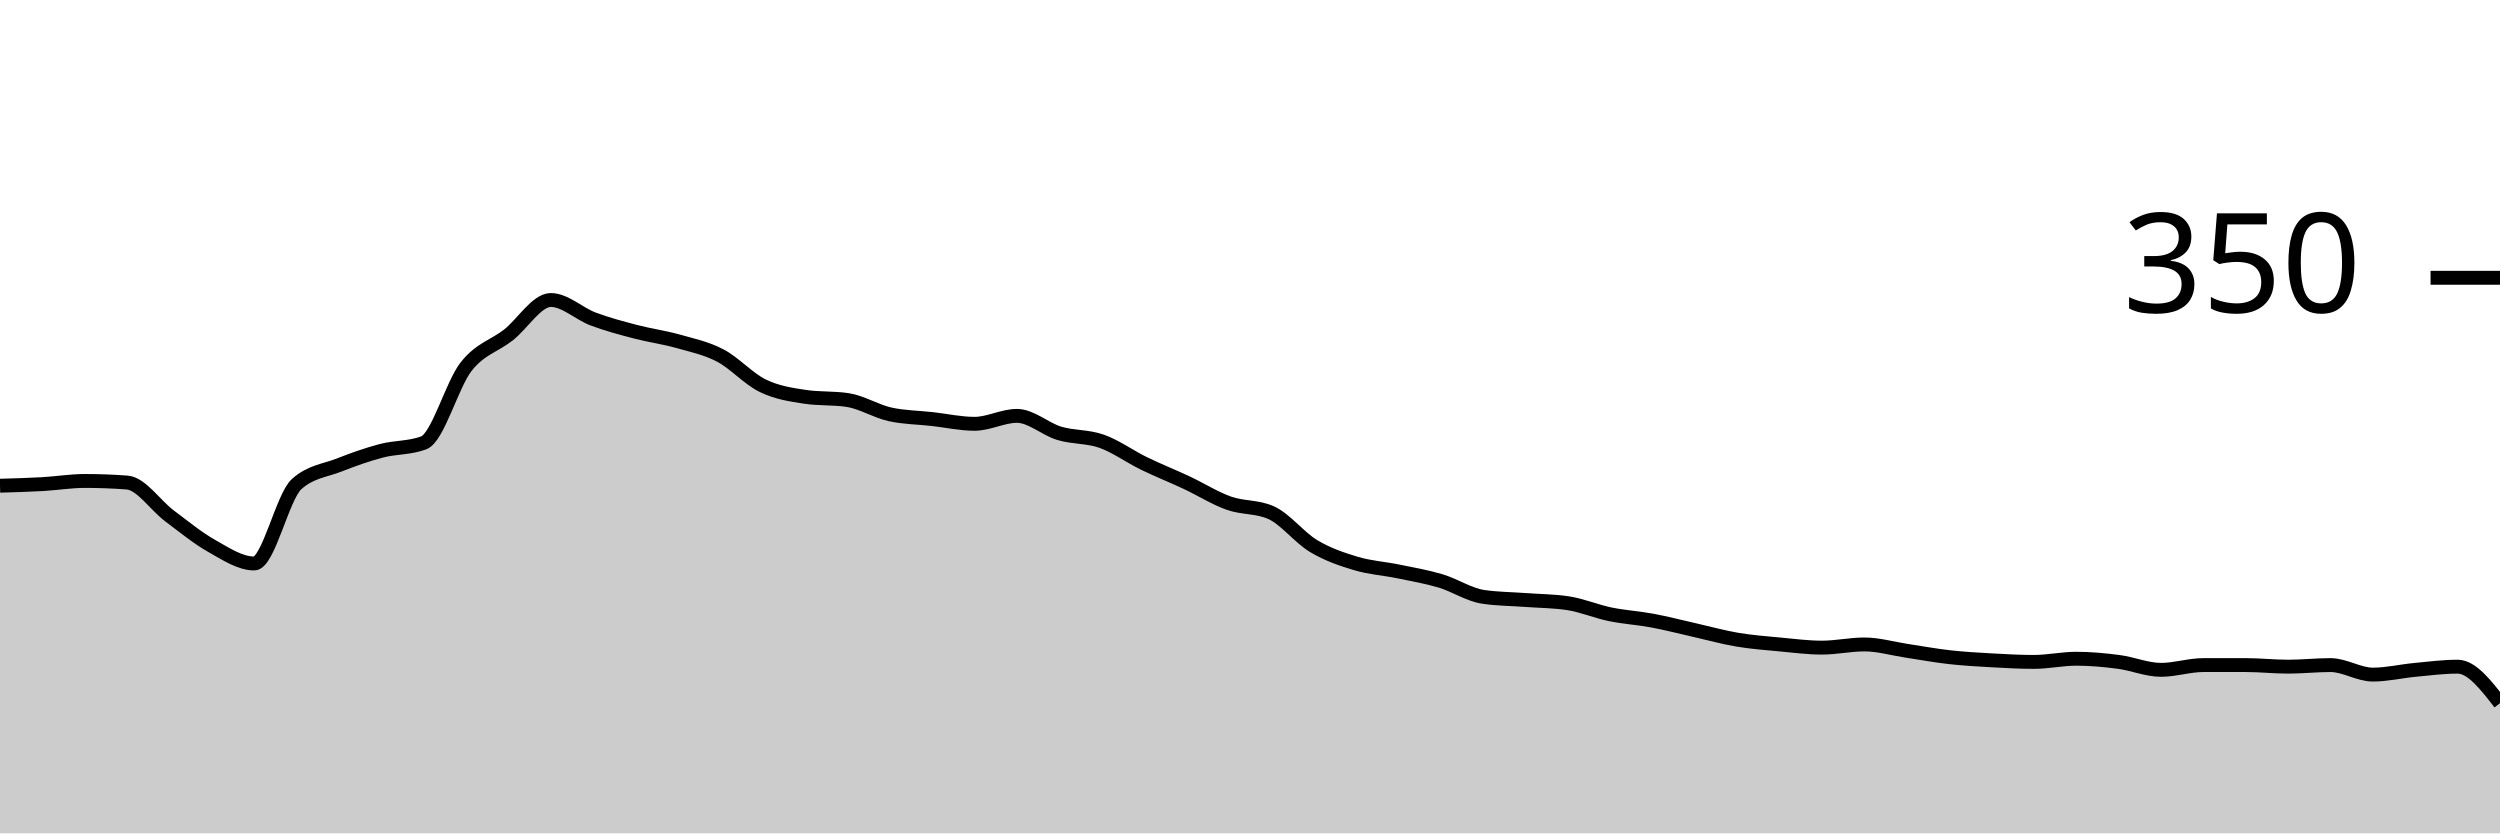
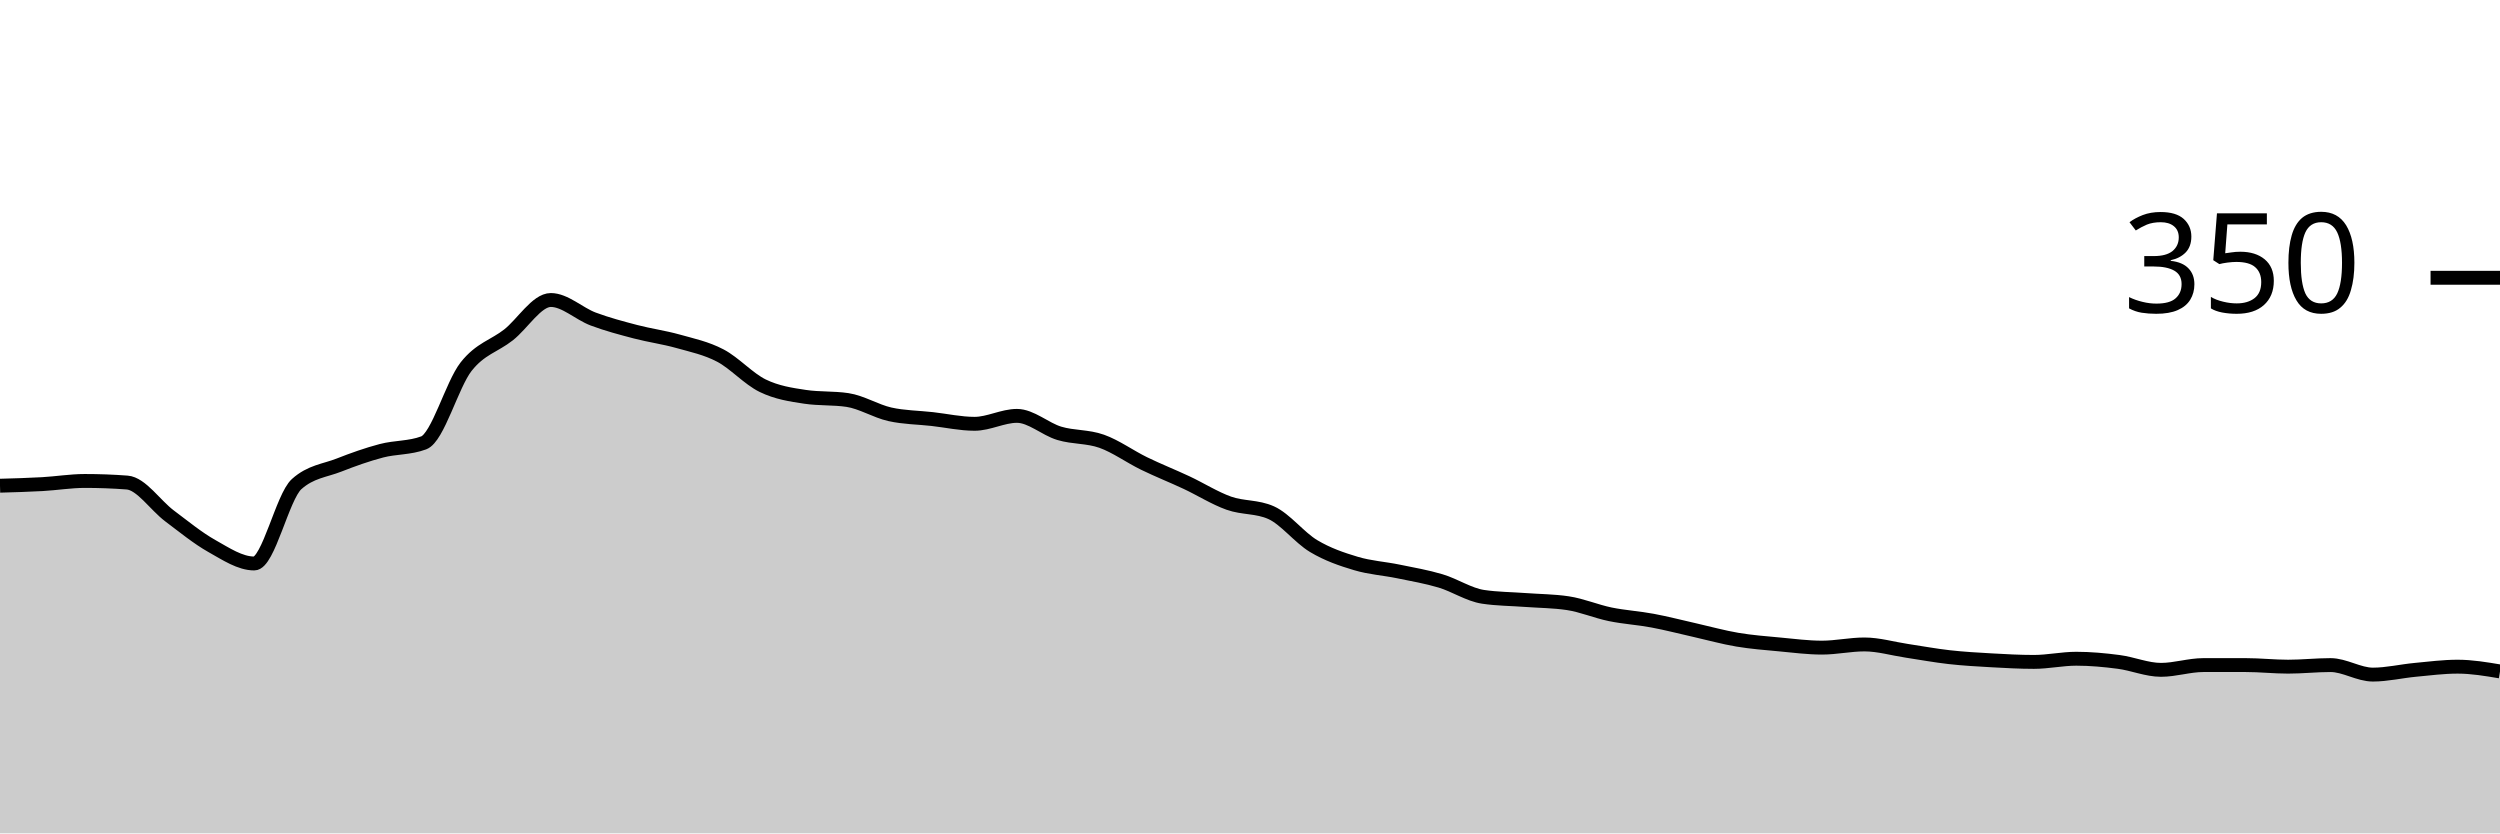
<svg xmlns="http://www.w3.org/2000/svg" viewBox="0 0 180 60">
  <g transform="translate(0,20)">
-     <path class="area" fill="rgba(0, 0, 0, 0.2)" d="M0,14.971C1.017,14.943,2.034,14.914,3.051,14.857C4.068,14.8,5.085,14.629,6.102,14.629C7.119,14.629,8.136,14.667,9.153,14.743C10.169,14.819,11.186,16.381,12.203,17.143C13.22,17.905,14.237,18.743,15.254,19.314C16.271,19.886,17.288,20.571,18.305,20.571C19.322,20.571,20.339,15.771,21.356,14.857C22.373,13.943,23.39,13.886,24.407,13.486C25.424,13.086,26.441,12.724,27.458,12.457C28.475,12.19,29.492,12.267,30.508,11.886C31.525,11.505,32.542,7.695,33.559,6.4C34.576,5.105,35.593,4.914,36.61,4.114C37.627,3.314,38.644,1.6,39.661,1.6C40.678,1.6,41.695,2.59,42.712,2.971C43.729,3.352,44.746,3.619,45.763,3.886C46.78,4.152,47.797,4.286,48.814,4.571C49.831,4.857,50.847,5.067,51.864,5.6C52.881,6.133,53.898,7.276,54.915,7.771C55.932,8.267,56.949,8.419,57.966,8.571C58.983,8.724,60,8.648,61.017,8.8C62.034,8.952,63.051,9.6,64.068,9.829C65.085,10.057,66.102,10.057,67.119,10.171C68.136,10.286,69.153,10.514,70.169,10.514C71.186,10.514,72.203,9.943,73.22,9.943C74.237,9.943,75.254,10.895,76.271,11.2C77.288,11.505,78.305,11.41,79.322,11.771C80.339,12.133,81.356,12.876,82.373,13.371C83.39,13.867,84.407,14.267,85.424,14.743C86.441,15.219,87.458,15.867,88.475,16.229C89.492,16.59,90.508,16.457,91.525,16.914C92.542,17.371,93.559,18.705,94.576,19.314C95.593,19.924,96.61,20.267,97.627,20.571C98.644,20.876,99.661,20.933,100.678,21.143C101.695,21.352,102.712,21.524,103.729,21.829C104.746,22.133,105.763,22.819,106.78,22.971C107.797,23.124,108.814,23.124,109.831,23.2C110.847,23.276,111.864,23.276,112.881,23.429C113.898,23.581,114.915,24.019,115.932,24.229C116.949,24.438,117.966,24.495,118.983,24.686C120,24.876,121.017,25.143,122.034,25.371C123.051,25.6,124.068,25.886,125.085,26.057C126.102,26.229,127.119,26.305,128.136,26.4C129.153,26.495,130.169,26.629,131.186,26.629C132.203,26.629,133.22,26.4,134.237,26.4C135.254,26.4,136.271,26.705,137.288,26.857C138.305,27.01,139.322,27.2,140.339,27.314C141.356,27.429,142.373,27.486,143.39,27.543C144.407,27.6,145.424,27.657,146.441,27.657C147.458,27.657,148.475,27.429,149.492,27.429C150.508,27.429,151.525,27.524,152.542,27.657C153.559,27.79,154.576,28.229,155.593,28.229C156.61,28.229,157.627,27.886,158.644,27.886C159.661,27.886,160.678,27.886,161.695,27.886C162.712,27.886,163.729,28,164.746,28C165.763,28,166.78,27.886,167.797,27.886C168.814,27.886,169.831,28.571,170.847,28.571C171.864,28.571,172.881,28.324,173.898,28.229C174.915,28.133,175.932,28,176.949,28C177.966,28,178.983,29.314,180,30.629L180,40C178.983,40,177.966,40,176.949,40C175.932,40,174.915,40,173.898,40C172.881,40,171.864,40,170.847,40C169.831,40,168.814,40,167.797,40C166.78,40,165.763,40,164.746,40C163.729,40,162.712,40,161.695,40C160.678,40,159.661,40,158.644,40C157.627,40,156.61,40,155.593,40C154.576,40,153.559,40,152.542,40C151.525,40,150.508,40,149.492,40C148.475,40,147.458,40,146.441,40C145.424,40,144.407,40,143.39,40C142.373,40,141.356,40,140.339,40C139.322,40,138.305,40,137.288,40C136.271,40,135.254,40,134.237,40C133.22,40,132.203,40,131.186,40C130.169,40,129.153,40,128.136,40C127.119,40,126.102,40,125.085,40C124.068,40,123.051,40,122.034,40C121.017,40,120,40,118.983,40C117.966,40,116.949,40,115.932,40C114.915,40,113.898,40,112.881,40C111.864,40,110.847,40,109.831,40C108.814,40,107.797,40,106.78,40C105.763,40,104.746,40,103.729,40C102.712,40,101.695,40,100.678,40C99.661,40,98.644,40,97.627,40C96.61,40,95.593,40,94.576,40C93.559,40,92.542,40,91.525,40C90.508,40,89.492,40,88.475,40C87.458,40,86.441,40,85.424,40C84.407,40,83.39,40,82.373,40C81.356,40,80.339,40,79.322,40C78.305,40,77.288,40,76.271,40C75.254,40,74.237,40,73.22,40C72.203,40,71.186,40,70.169,40C69.153,40,68.136,40,67.119,40C66.102,40,65.085,40,64.068,40C63.051,40,62.034,40,61.017,40C60,40,58.983,40,57.966,40C56.949,40,55.932,40,54.915,40C53.898,40,52.881,40,51.864,40C50.847,40,49.831,40,48.814,40C47.797,40,46.78,40,45.763,40C44.746,40,43.729,40,42.712,40C41.695,40,40.678,40,39.661,40C38.644,40,37.627,40,36.61,40C35.593,40,34.576,40,33.559,40C32.542,40,31.525,40,30.508,40C29.492,40,28.475,40,27.458,40C26.441,40,25.424,40,24.407,40C23.39,40,22.373,40,21.356,40C20.339,40,19.322,40,18.305,40C17.288,40,16.271,40,15.254,40C14.237,40,13.22,40,12.203,40C11.186,40,10.169,40,9.153,40C8.136,40,7.119,40,6.102,40C5.085,40,4.068,40,3.051,40C2.034,40,1.017,40,0,40Z" />
-     <path class="line" stroke="black" fill="none" d="M0,14.971C1.017,14.943,2.034,14.914,3.051,14.857C4.068,14.8,5.085,14.629,6.102,14.629C7.119,14.629,8.136,14.667,9.153,14.743C10.169,14.819,11.186,16.381,12.203,17.143C13.22,17.905,14.237,18.743,15.254,19.314C16.271,19.886,17.288,20.571,18.305,20.571C19.322,20.571,20.339,15.771,21.356,14.857C22.373,13.943,23.39,13.886,24.407,13.486C25.424,13.086,26.441,12.724,27.458,12.457C28.475,12.19,29.492,12.267,30.508,11.886C31.525,11.505,32.542,7.695,33.559,6.4C34.576,5.105,35.593,4.914,36.61,4.114C37.627,3.314,38.644,1.6,39.661,1.6C40.678,1.6,41.695,2.59,42.712,2.971C43.729,3.352,44.746,3.619,45.763,3.886C46.78,4.152,47.797,4.286,48.814,4.571C49.831,4.857,50.847,5.067,51.864,5.6C52.881,6.133,53.898,7.276,54.915,7.771C55.932,8.267,56.949,8.419,57.966,8.571C58.983,8.724,60,8.648,61.017,8.8C62.034,8.952,63.051,9.6,64.068,9.829C65.085,10.057,66.102,10.057,67.119,10.171C68.136,10.286,69.153,10.514,70.169,10.514C71.186,10.514,72.203,9.943,73.22,9.943C74.237,9.943,75.254,10.895,76.271,11.2C77.288,11.505,78.305,11.41,79.322,11.771C80.339,12.133,81.356,12.876,82.373,13.371C83.39,13.867,84.407,14.267,85.424,14.743C86.441,15.219,87.458,15.867,88.475,16.229C89.492,16.59,90.508,16.457,91.525,16.914C92.542,17.371,93.559,18.705,94.576,19.314C95.593,19.924,96.61,20.267,97.627,20.571C98.644,20.876,99.661,20.933,100.678,21.143C101.695,21.352,102.712,21.524,103.729,21.829C104.746,22.133,105.763,22.819,106.78,22.971C107.797,23.124,108.814,23.124,109.831,23.2C110.847,23.276,111.864,23.276,112.881,23.429C113.898,23.581,114.915,24.019,115.932,24.229C116.949,24.438,117.966,24.495,118.983,24.686C120,24.876,121.017,25.143,122.034,25.371C123.051,25.6,124.068,25.886,125.085,26.057C126.102,26.229,127.119,26.305,128.136,26.4C129.153,26.495,130.169,26.629,131.186,26.629C132.203,26.629,133.22,26.4,134.237,26.4C135.254,26.4,136.271,26.705,137.288,26.857C138.305,27.01,139.322,27.2,140.339,27.314C141.356,27.429,142.373,27.486,143.39,27.543C144.407,27.6,145.424,27.657,146.441,27.657C147.458,27.657,148.475,27.429,149.492,27.429C150.508,27.429,151.525,27.524,152.542,27.657C153.559,27.79,154.576,28.229,155.593,28.229C156.61,28.229,157.627,27.886,158.644,27.886C159.661,27.886,160.678,27.886,161.695,27.886C162.712,27.886,163.729,28,164.746,28C165.763,28,166.78,27.886,167.797,27.886C168.814,27.886,169.831,28.571,170.847,28.571C171.864,28.571,172.881,28.324,173.898,28.229C174.915,28.133,175.932,28,176.949,28C177.966,28,178.983,29.314,180,30.629" />
+     <path class="area" fill="rgba(0, 0, 0, 0.2)" d="M0,14.971C1.017,14.943,2.034,14.914,3.051,14.857C4.068,14.8,5.085,14.629,6.102,14.629C7.119,14.629,8.136,14.667,9.153,14.743C10.169,14.819,11.186,16.381,12.203,17.143C13.22,17.905,14.237,18.743,15.254,19.314C16.271,19.886,17.288,20.571,18.305,20.571C19.322,20.571,20.339,15.771,21.356,14.857C22.373,13.943,23.39,13.886,24.407,13.486C25.424,13.086,26.441,12.724,27.458,12.457C28.475,12.19,29.492,12.267,30.508,11.886C31.525,11.505,32.542,7.695,33.559,6.4C34.576,5.105,35.593,4.914,36.61,4.114C37.627,3.314,38.644,1.6,39.661,1.6C40.678,1.6,41.695,2.59,42.712,2.971C43.729,3.352,44.746,3.619,45.763,3.886C46.78,4.152,47.797,4.286,48.814,4.571C49.831,4.857,50.847,5.067,51.864,5.6C52.881,6.133,53.898,7.276,54.915,7.771C55.932,8.267,56.949,8.419,57.966,8.571C58.983,8.724,60,8.648,61.017,8.8C62.034,8.952,63.051,9.6,64.068,9.829C65.085,10.057,66.102,10.057,67.119,10.171C68.136,10.286,69.153,10.514,70.169,10.514C71.186,10.514,72.203,9.943,73.22,9.943C74.237,9.943,75.254,10.895,76.271,11.2C77.288,11.505,78.305,11.41,79.322,11.771C80.339,12.133,81.356,12.876,82.373,13.371C83.39,13.867,84.407,14.267,85.424,14.743C86.441,15.219,87.458,15.867,88.475,16.229C89.492,16.59,90.508,16.457,91.525,16.914C92.542,17.371,93.559,18.705,94.576,19.314C95.593,19.924,96.61,20.267,97.627,20.571C98.644,20.876,99.661,20.933,100.678,21.143C101.695,21.352,102.712,21.524,103.729,21.829C104.746,22.133,105.763,22.819,106.78,22.971C107.797,23.124,108.814,23.124,109.831,23.2C110.847,23.276,111.864,23.276,112.881,23.429C113.898,23.581,114.915,24.019,115.932,24.229C116.949,24.438,117.966,24.495,118.983,24.686C120,24.876,121.017,25.143,122.034,25.371C123.051,25.6,124.068,25.886,125.085,26.057C126.102,26.229,127.119,26.305,128.136,26.4C129.153,26.495,130.169,26.629,131.186,26.629C132.203,26.629,133.22,26.4,134.237,26.4C135.254,26.4,136.271,26.705,137.288,26.857C138.305,27.01,139.322,27.2,140.339,27.314C141.356,27.429,142.373,27.486,143.39,27.543C144.407,27.6,145.424,27.657,146.441,27.657C147.458,27.657,148.475,27.429,149.492,27.429C150.508,27.429,151.525,27.524,152.542,27.657C153.559,27.79,154.576,28.229,155.593,28.229C156.61,28.229,157.627,27.886,158.644,27.886C159.661,27.886,160.678,27.886,161.695,27.886C162.712,27.886,163.729,28,164.746,28C165.763,28,166.78,27.886,167.797,27.886C168.814,27.886,169.831,28.571,170.847,28.571C171.864,28.571,172.881,28.324,173.898,28.229C174.915,28.133,175.932,28,176.949,28C177.966,28,178.983,28.171,180,28.343L180,40C178.983,40,177.966,40,176.949,40C175.932,40,174.915,40,173.898,40C172.881,40,171.864,40,170.847,40C169.831,40,168.814,40,167.797,40C166.78,40,165.763,40,164.746,40C163.729,40,162.712,40,161.695,40C160.678,40,159.661,40,158.644,40C157.627,40,156.61,40,155.593,40C154.576,40,153.559,40,152.542,40C151.525,40,150.508,40,149.492,40C148.475,40,147.458,40,146.441,40C145.424,40,144.407,40,143.39,40C142.373,40,141.356,40,140.339,40C139.322,40,138.305,40,137.288,40C136.271,40,135.254,40,134.237,40C133.22,40,132.203,40,131.186,40C130.169,40,129.153,40,128.136,40C127.119,40,126.102,40,125.085,40C124.068,40,123.051,40,122.034,40C121.017,40,120,40,118.983,40C117.966,40,116.949,40,115.932,40C114.915,40,113.898,40,112.881,40C111.864,40,110.847,40,109.831,40C108.814,40,107.797,40,106.78,40C105.763,40,104.746,40,103.729,40C102.712,40,101.695,40,100.678,40C99.661,40,98.644,40,97.627,40C96.61,40,95.593,40,94.576,40C93.559,40,92.542,40,91.525,40C90.508,40,89.492,40,88.475,40C87.458,40,86.441,40,85.424,40C84.407,40,83.39,40,82.373,40C81.356,40,80.339,40,79.322,40C78.305,40,77.288,40,76.271,40C75.254,40,74.237,40,73.22,40C72.203,40,71.186,40,70.169,40C69.153,40,68.136,40,67.119,40C66.102,40,65.085,40,64.068,40C63.051,40,62.034,40,61.017,40C60,40,58.983,40,57.966,40C56.949,40,55.932,40,54.915,40C53.898,40,52.881,40,51.864,40C50.847,40,49.831,40,48.814,40C47.797,40,46.78,40,45.763,40C44.746,40,43.729,40,42.712,40C41.695,40,40.678,40,39.661,40C38.644,40,37.627,40,36.61,40C35.593,40,34.576,40,33.559,40C32.542,40,31.525,40,30.508,40C29.492,40,28.475,40,27.458,40C26.441,40,25.424,40,24.407,40C23.39,40,22.373,40,21.356,40C20.339,40,19.322,40,18.305,40C17.288,40,16.271,40,15.254,40C14.237,40,13.22,40,12.203,40C11.186,40,10.169,40,9.153,40C8.136,40,7.119,40,6.102,40C5.085,40,4.068,40,3.051,40C2.034,40,1.017,40,0,40Z" />
+     <path class="line" stroke="black" fill="none" d="M0,14.971C1.017,14.943,2.034,14.914,3.051,14.857C4.068,14.8,5.085,14.629,6.102,14.629C7.119,14.629,8.136,14.667,9.153,14.743C10.169,14.819,11.186,16.381,12.203,17.143C13.22,17.905,14.237,18.743,15.254,19.314C16.271,19.886,17.288,20.571,18.305,20.571C19.322,20.571,20.339,15.771,21.356,14.857C22.373,13.943,23.39,13.886,24.407,13.486C25.424,13.086,26.441,12.724,27.458,12.457C28.475,12.19,29.492,12.267,30.508,11.886C31.525,11.505,32.542,7.695,33.559,6.4C34.576,5.105,35.593,4.914,36.61,4.114C37.627,3.314,38.644,1.6,39.661,1.6C40.678,1.6,41.695,2.59,42.712,2.971C43.729,3.352,44.746,3.619,45.763,3.886C46.78,4.152,47.797,4.286,48.814,4.571C49.831,4.857,50.847,5.067,51.864,5.6C52.881,6.133,53.898,7.276,54.915,7.771C55.932,8.267,56.949,8.419,57.966,8.571C58.983,8.724,60,8.648,61.017,8.8C62.034,8.952,63.051,9.6,64.068,9.829C65.085,10.057,66.102,10.057,67.119,10.171C68.136,10.286,69.153,10.514,70.169,10.514C71.186,10.514,72.203,9.943,73.22,9.943C74.237,9.943,75.254,10.895,76.271,11.2C77.288,11.505,78.305,11.41,79.322,11.771C80.339,12.133,81.356,12.876,82.373,13.371C83.39,13.867,84.407,14.267,85.424,14.743C86.441,15.219,87.458,15.867,88.475,16.229C89.492,16.59,90.508,16.457,91.525,16.914C92.542,17.371,93.559,18.705,94.576,19.314C95.593,19.924,96.61,20.267,97.627,20.571C98.644,20.876,99.661,20.933,100.678,21.143C101.695,21.352,102.712,21.524,103.729,21.829C104.746,22.133,105.763,22.819,106.78,22.971C107.797,23.124,108.814,23.124,109.831,23.2C110.847,23.276,111.864,23.276,112.881,23.429C113.898,23.581,114.915,24.019,115.932,24.229C116.949,24.438,117.966,24.495,118.983,24.686C120,24.876,121.017,25.143,122.034,25.371C123.051,25.6,124.068,25.886,125.085,26.057C126.102,26.229,127.119,26.305,128.136,26.4C129.153,26.495,130.169,26.629,131.186,26.629C132.203,26.629,133.22,26.4,134.237,26.4C135.254,26.4,136.271,26.705,137.288,26.857C138.305,27.01,139.322,27.2,140.339,27.314C141.356,27.429,142.373,27.486,143.39,27.543C144.407,27.6,145.424,27.657,146.441,27.657C147.458,27.657,148.475,27.429,149.492,27.429C150.508,27.429,151.525,27.524,152.542,27.657C153.559,27.79,154.576,28.229,155.593,28.229C156.61,28.229,157.627,27.886,158.644,27.886C159.661,27.886,160.678,27.886,161.695,27.886C162.712,27.886,163.729,28,164.746,28C165.763,28,166.78,27.886,167.797,27.886C168.814,27.886,169.831,28.571,170.847,28.571C171.864,28.571,172.881,28.324,173.898,28.229C174.915,28.133,175.932,28,176.949,28C177.966,28,178.983,28.171,180,28.343" />
    <path class="axis-ceiling" stroke-width="1" stroke="black" fill="none" d="M175,0L180,0" />
    <text class="axis-ceiling-label" font-family="sans-serif" text-anchor="end" font-size="10px" x="170" y="2.5">350</text>
  </g>
</svg>
